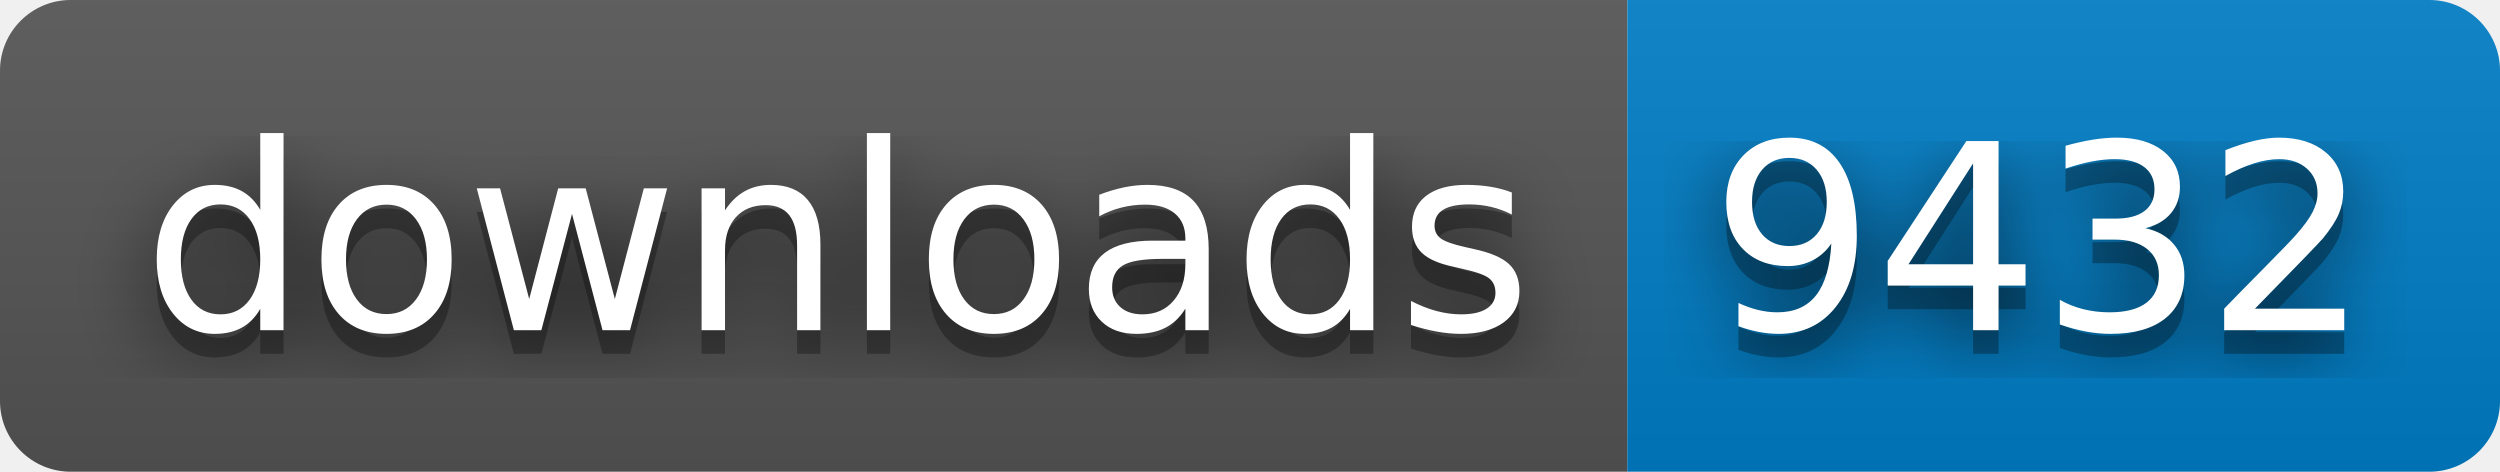
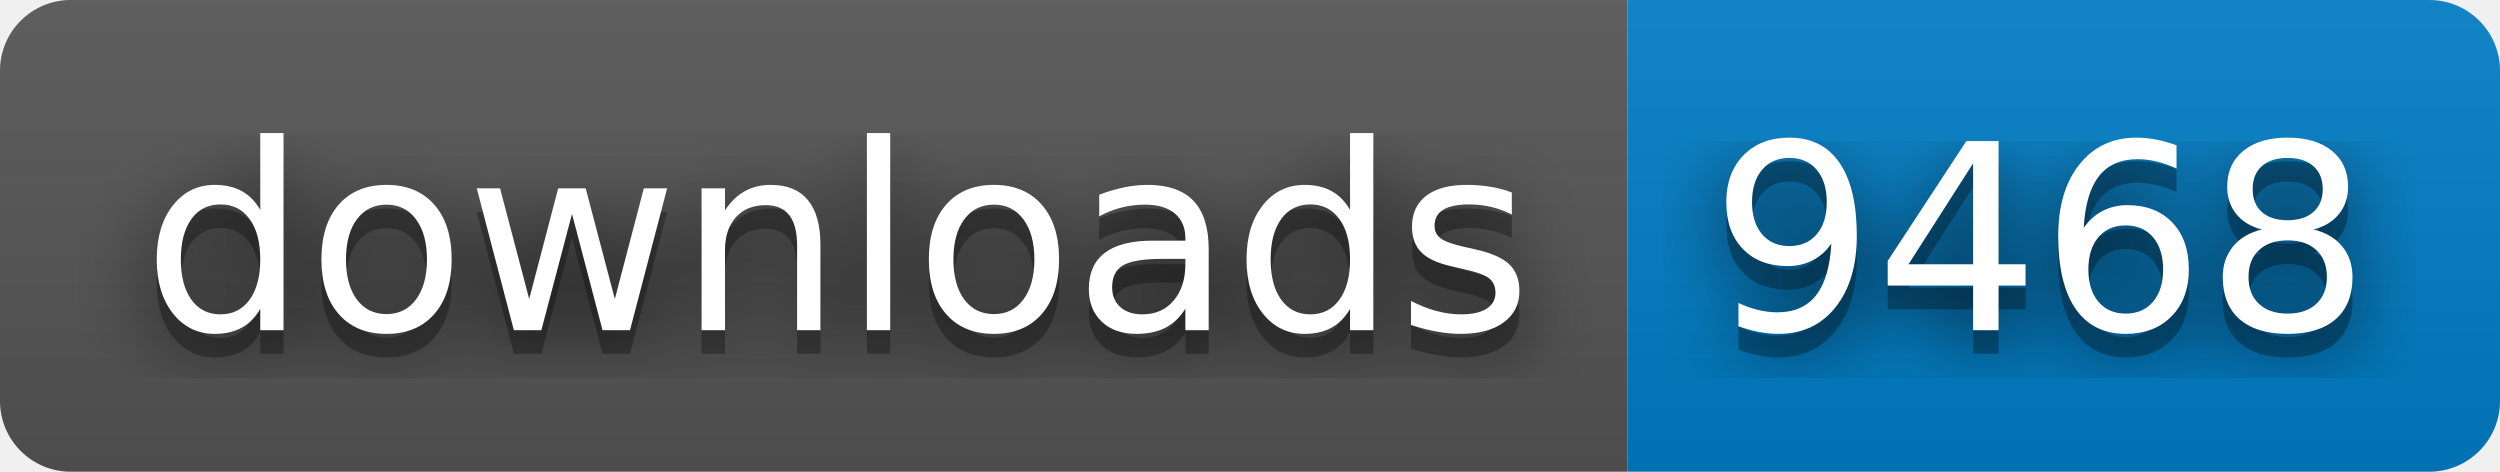
- <svg xmlns="http://www.w3.org/2000/svg" width="106" height="20" role="img" aria-label="downloads: 9432">
+ <svg xmlns="http://www.w3.org/2000/svg" width="106" height="20" role="img" aria-label="downloads: 9468">
  <filter id="blur">
    <feGaussianBlur stdDeviation="16" />
  </filter>
  <linearGradient id="s" x2="0" y2="100%">
    <stop offset="0" stop-color="#bbb" stop-opacity=".1" />
    <stop offset="1" stop-opacity=".1" />
  </linearGradient>
  <clipPath id="r">
    <rect width="106" height="20" rx="3" />
  </clipPath>
  <g clip-path="url(#r)">
    <rect width="69" height="20" fill="#555" />
    <rect x="69" width="37" height="20" fill="#007ec6" />
    <rect width="106" height="20" fill="url(#s)" />
  </g>
  <g fill="#fff" text-anchor="middle" font-family="Verdana,Geneva,DejaVu Sans,sans-serif" text-rendering="geometricPrecision" font-size="110">
    <g transform="scale(.1)">
      <g aria-hidden="true" fill="#010101">
        <text x="355" y="150" fill-opacity=".8" filter="url(#blur)" textLength="590">downloads</text>
        <text x="355" y="150" fill-opacity=".3" textLength="590">downloads</text>
      </g>
      <text x="355" y="140" textLength="590">downloads</text>
    </g>
    <g transform="scale(.1)">
      <g aria-hidden="true" fill="#010101">
-         <text x="865" y="150" fill-opacity=".8" filter="url(#blur)" textLength="270">9432</text>
-         <text x="865" y="150" fill-opacity=".3" textLength="270">9432</text>
+         <text x="865" y="150" fill-opacity=".8" filter="url(#blur)" textLength="270">9468</text>
+         <text x="865" y="150" fill-opacity=".3" textLength="270">9468</text>
      </g>
-       <text x="865" y="140" textLength="270">9432</text>
+       <text x="865" y="140" textLength="270">9468</text>
    </g>
  </g>
</svg>
